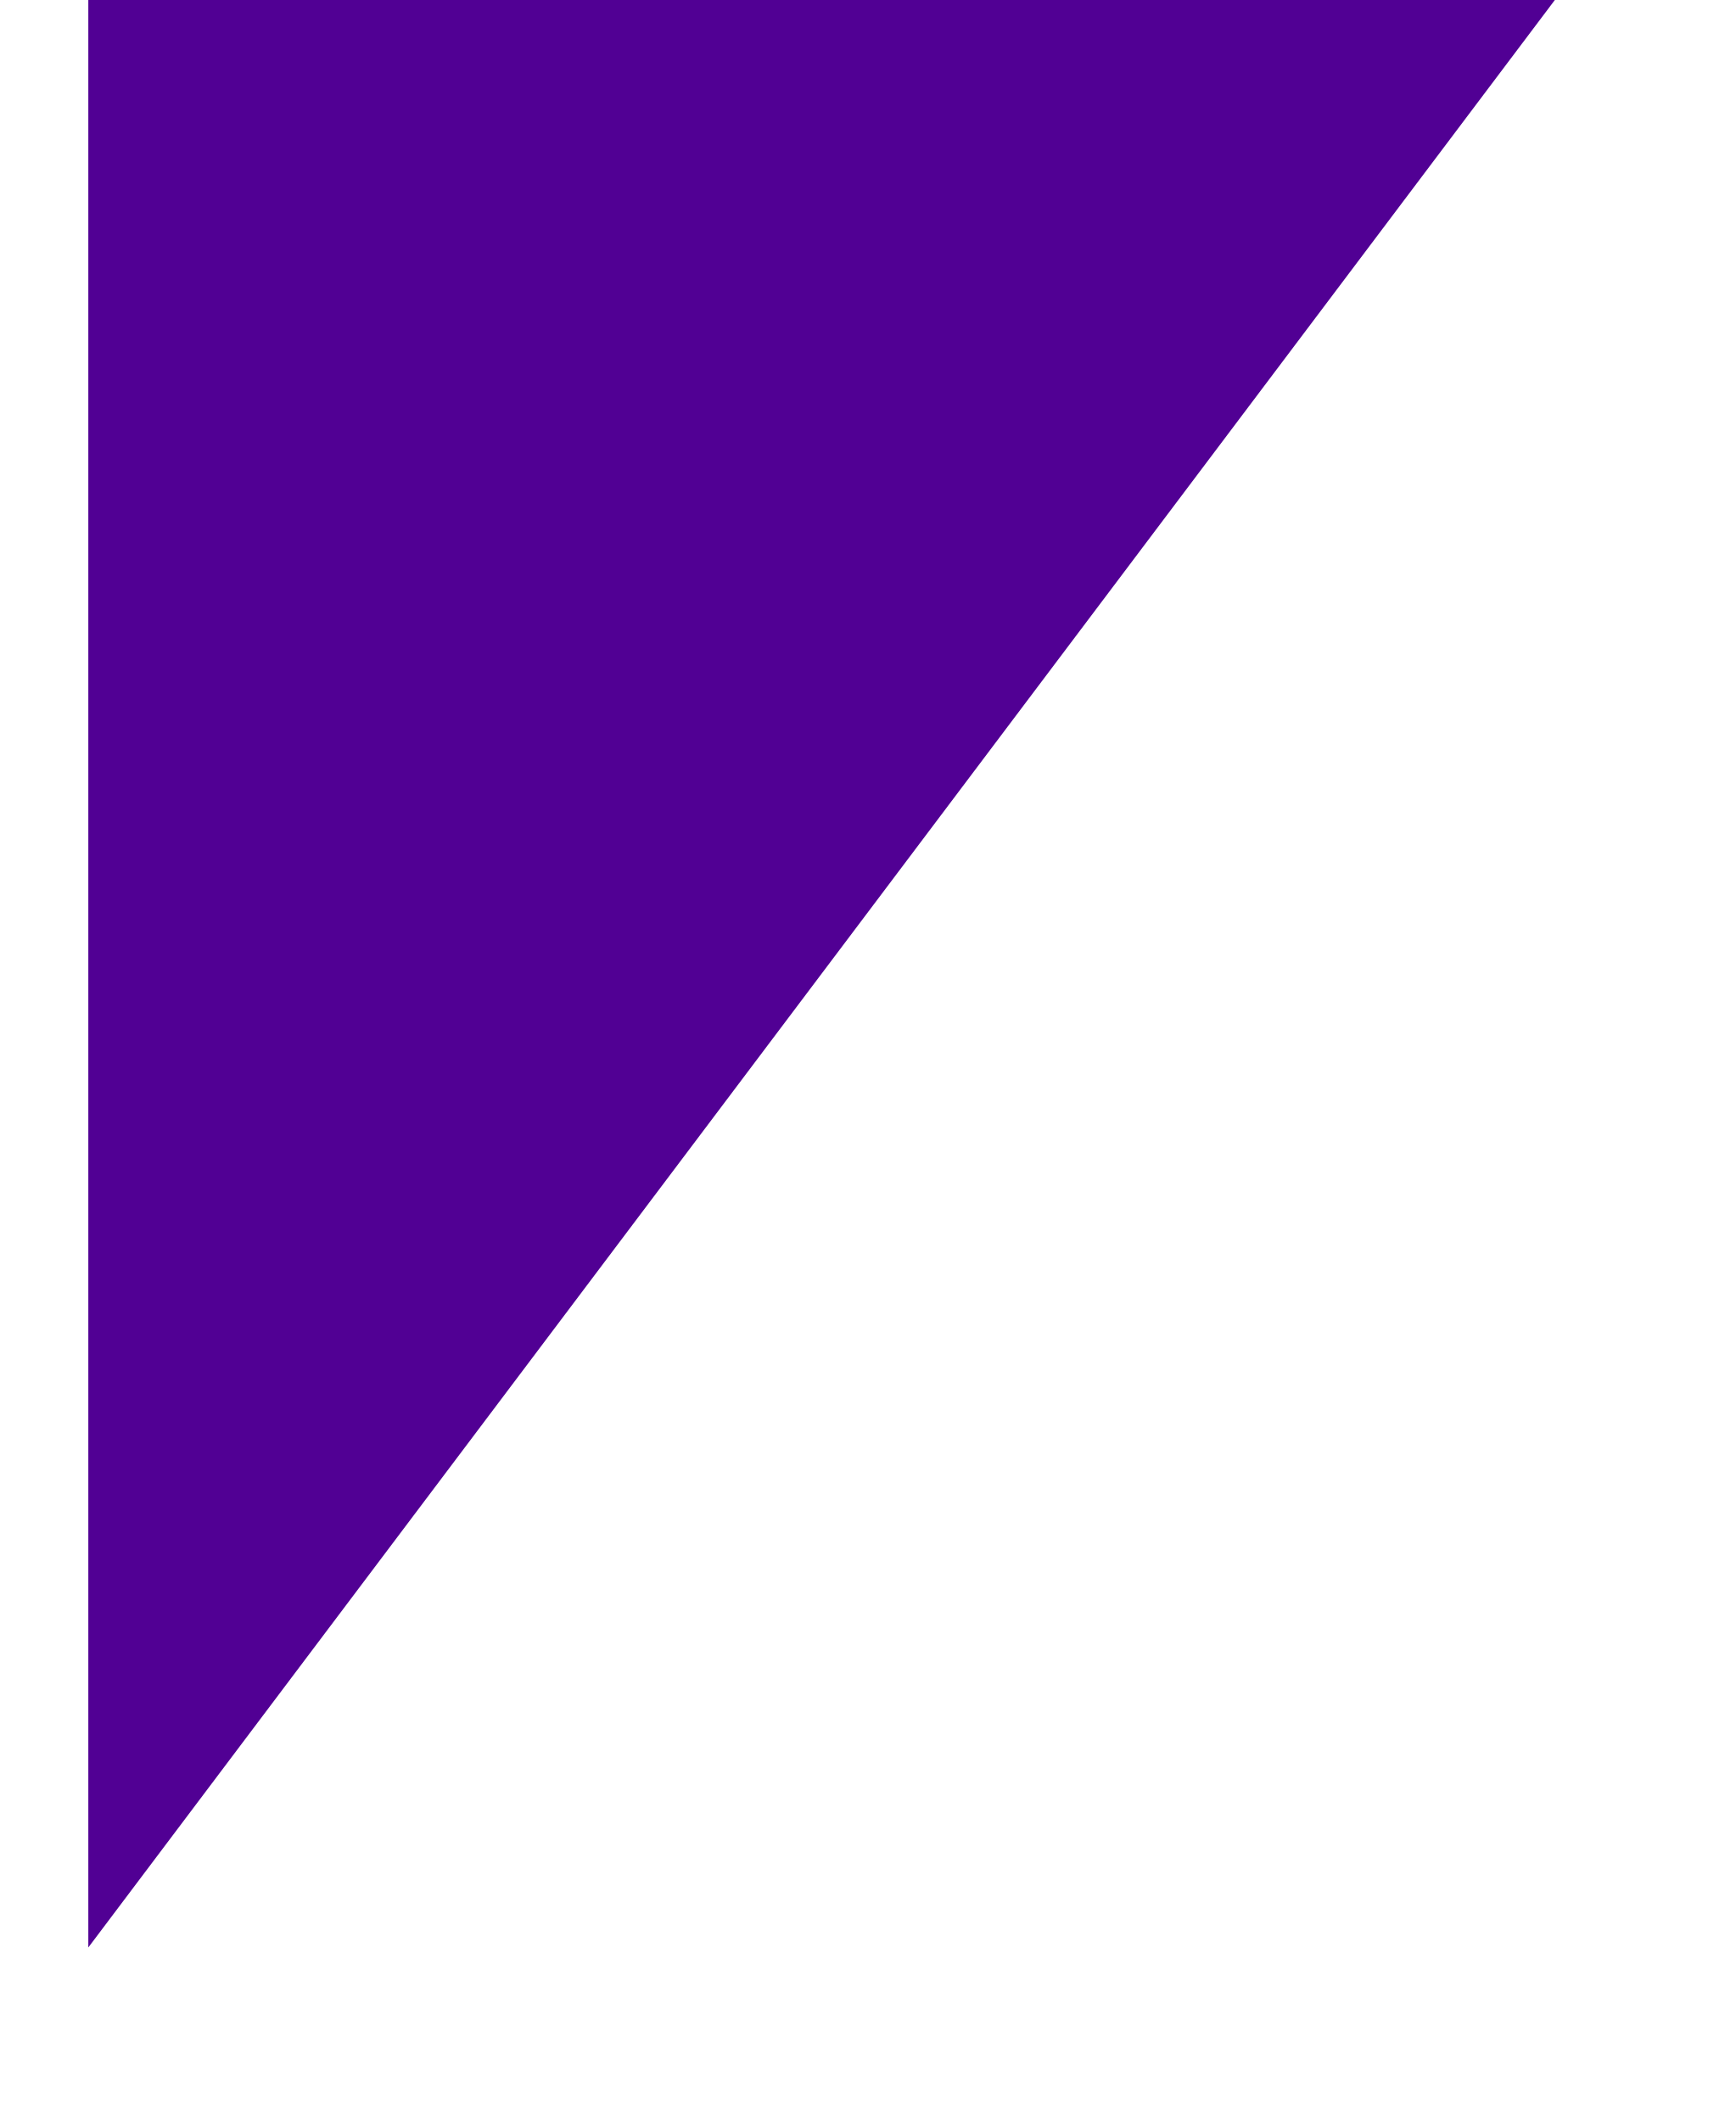
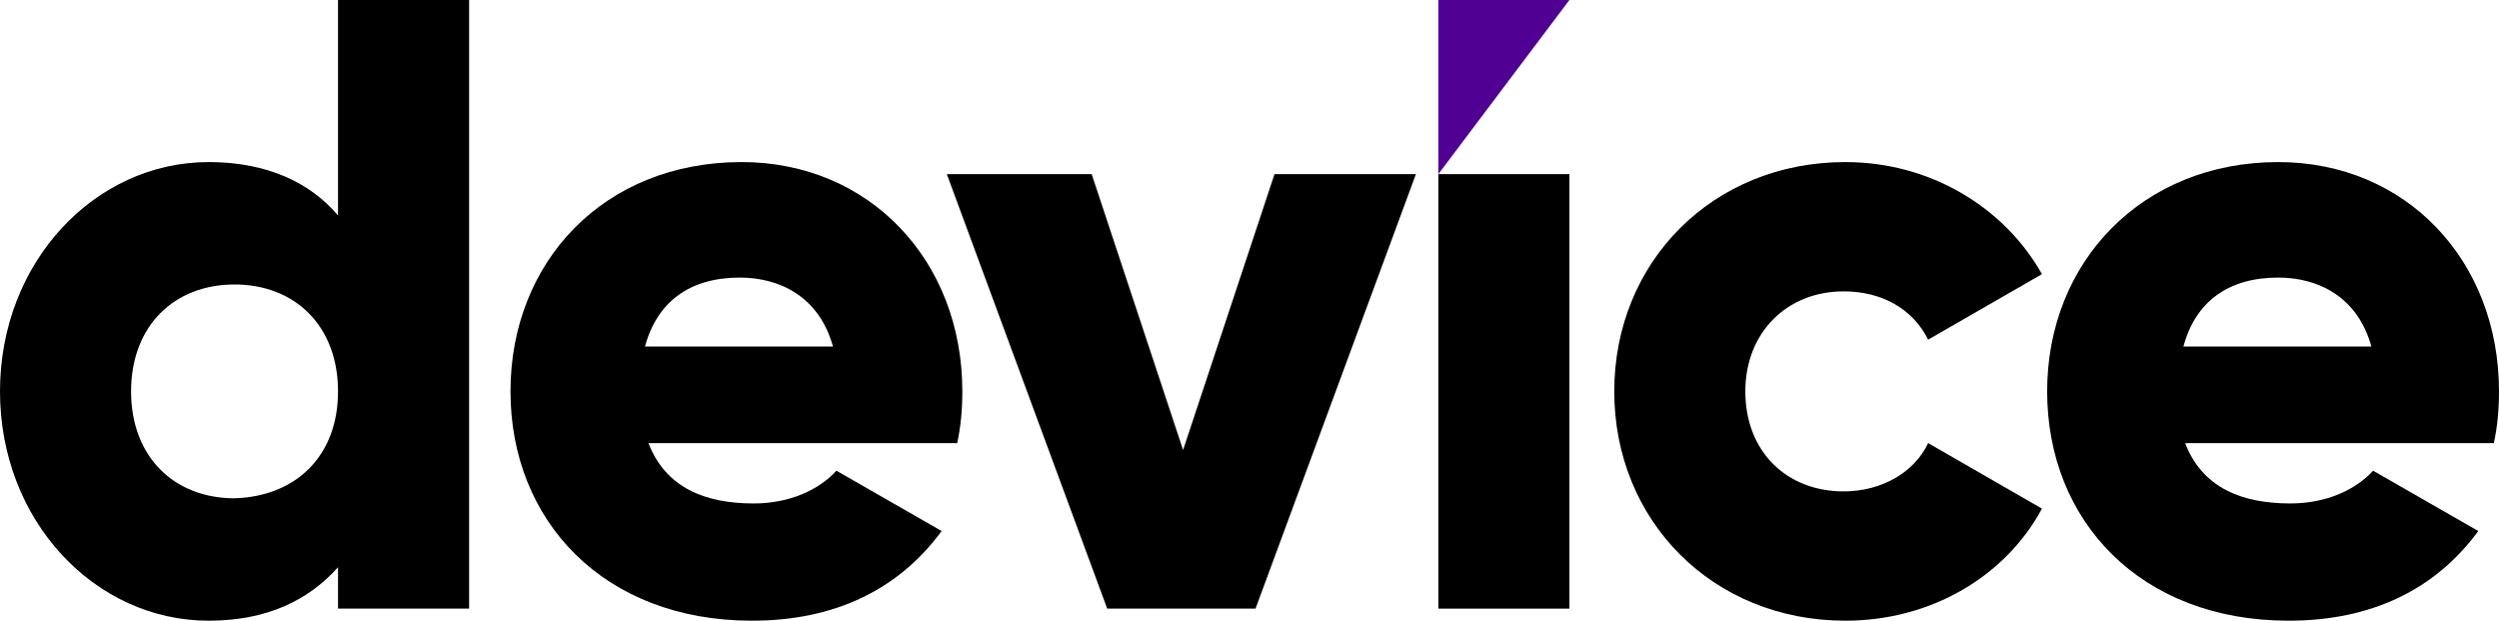
- <svg xmlns="http://www.w3.org/2000/svg" width="9" height="11" viewBox="0 0 9 11" fill="none">
-   <path d="M0.458 0V10.1L8.063 0H0.458Z" fill="#510094" />
+ <svg xmlns="http://www.w3.org/2000/svg" width="145" height="36" viewBox="0 0 145 36" fill="none">
+   <path d="M27.219 0V35.3H19.613V32.9C17.912 34.8 15.511 36 12.108 36C5.504 36 0 30.2 0 22.7C0 15.2 5.504 9.4 12.108 9.4C15.511 9.4 18.012 10.6 19.613 12.5V0H27.219ZM19.613 22.7C19.613 18.9 17.112 16.5 13.609 16.5C10.107 16.5 7.605 18.9 7.605 22.7C7.605 26.5 10.107 28.9 13.609 28.9C17.112 28.8 19.613 26.5 19.613 22.7Z" fill="black" />
+   <path d="M43.73 29.2C45.831 29.2 47.532 28.4 48.533 27.3L54.637 30.8C52.136 34.2 48.433 36 43.63 36C35.024 36 29.62 30.2 29.62 22.7C29.62 15.2 35.024 9.4 43.029 9.4C50.434 9.4 55.838 15.1 55.838 22.7C55.838 23.8 55.738 24.8 55.538 25.7H37.626C38.626 28.3 40.928 29.2 43.73 29.2ZM48.333 20.1C47.532 17.2 45.231 16.1 42.929 16.1C40.027 16.1 38.126 17.5 37.425 20.1H48.333Z" fill="black" />
+   <path d="M82.156 10.1L72.85 35.3H64.244L54.938 10.1H63.343L68.647 26.1L73.951 10.1C73.951 10.1 82.156 10.1 82.156 10.1Z" fill="black" />
+   <path d="M83.458 10.1H91.063V35.3H83.458V10.1Z" fill="black" />
+   <path d="M93.665 22.7C93.665 15.2 99.369 9.4 107.074 9.4C111.978 9.4 116.281 12 118.482 15.9L111.878 19.7C110.977 17.9 109.176 16.9 106.974 16.9C103.672 16.9 101.27 19.3 101.27 22.7C101.27 26.2 103.672 28.5 106.974 28.5C109.176 28.5 111.077 27.4 111.878 25.7L118.482 29.5C116.381 33.4 112.078 36 107.074 36C99.369 36 93.665 30.2 93.665 22.7Z" fill="black" />
+   <path d="M132.892 29.2C134.993 29.2 136.695 28.4 137.695 27.3L143.799 30.8C141.298 34.2 137.595 36 132.792 36C124.186 36 118.782 30.2 118.782 22.7C118.782 15.2 124.286 9.4 132.191 9.4C139.597 9.4 145 15.1 145 22.7C145 23.8 144.9 24.8 144.7 25.7H126.788C127.788 28.3 130.09 29.2 132.892 29.2ZM137.595 20.1C136.795 17.2 134.493 16.1 132.191 16.1C129.289 16.1 127.388 17.5 126.688 20.1H137.595Z" fill="black" />
+   <path d="M83.458 0V10.1L91.063 0H83.458Z" fill="#510094" />
</svg>
